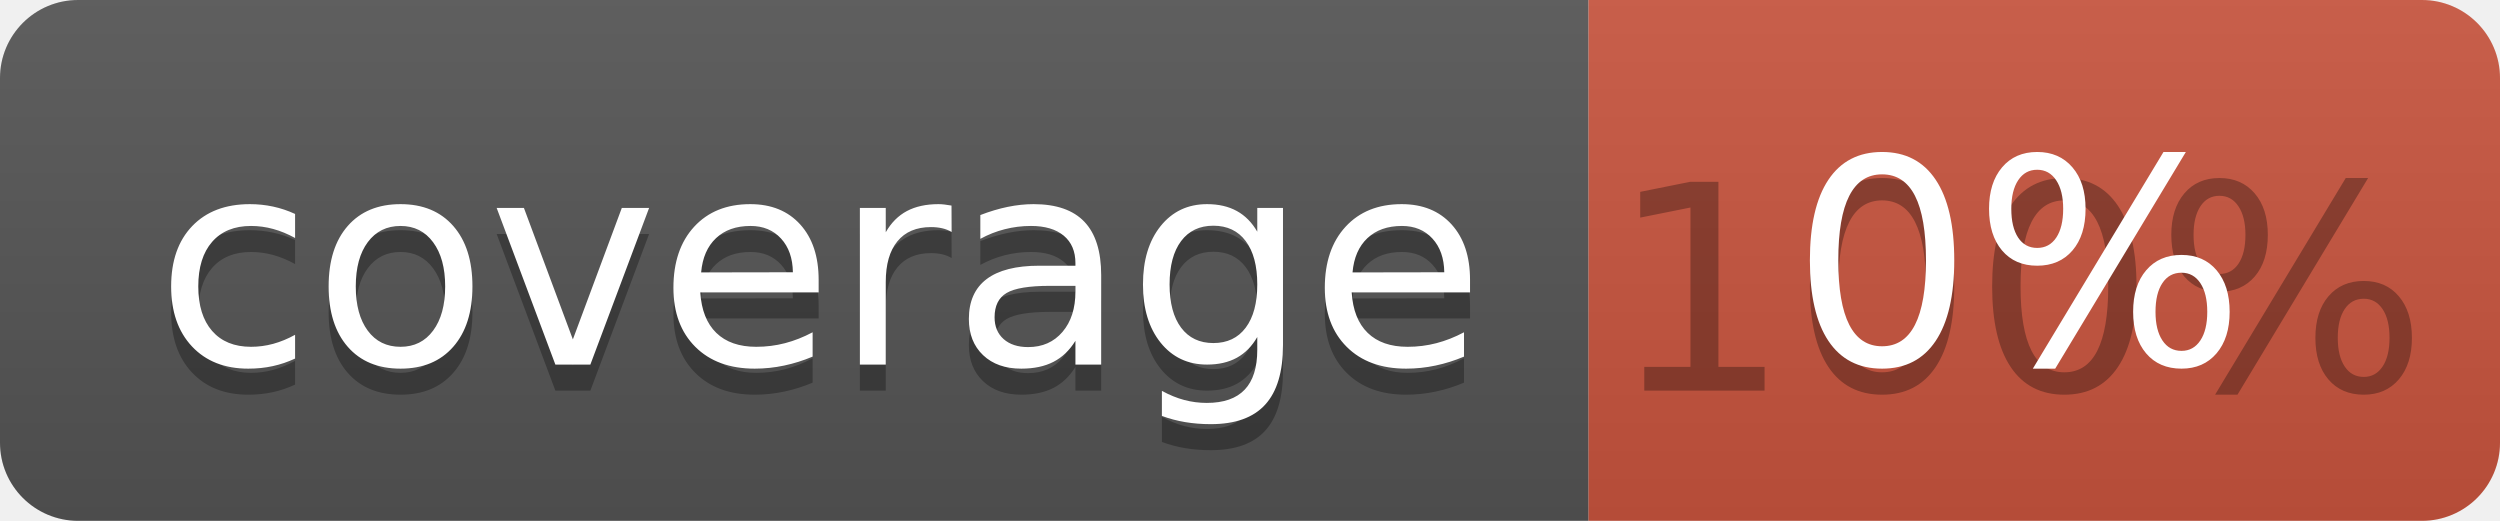
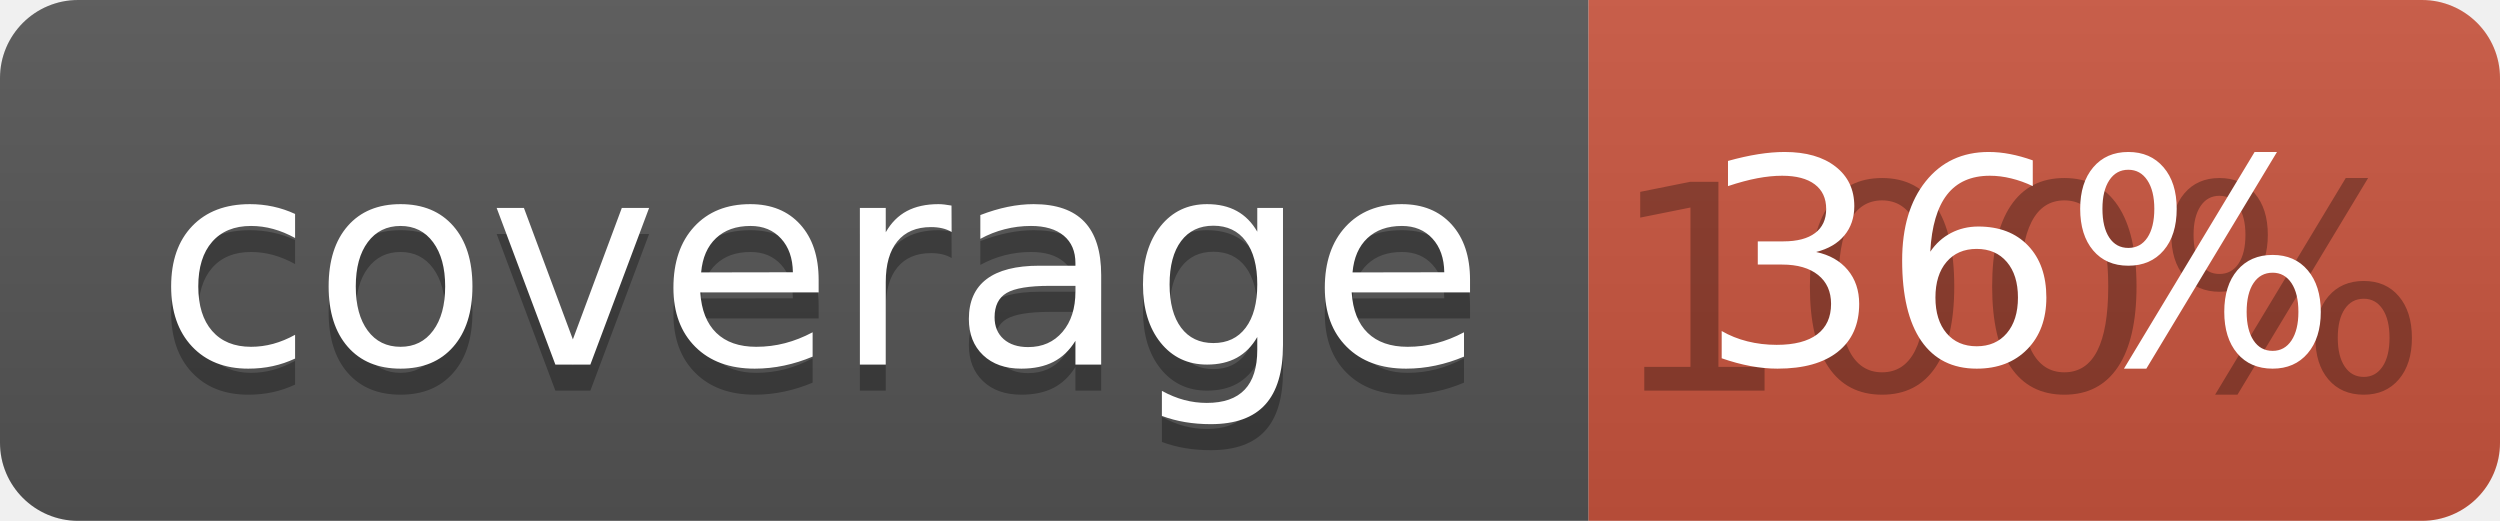
<svg xmlns="http://www.w3.org/2000/svg" width="96" height="20">
  <linearGradient id="b" x2="0" y2="100%">
    <stop offset="0" stop-color="#bbb" stop-opacity=".1" />
    <stop offset="1" stop-opacity=".1" />
  </linearGradient>
  <clipPath id="a">
    <rect width="96" height="20" rx="3" fill="#fff" />
  </clipPath>
  <g clip-path="url(#a)">
    <path fill="#555" d="M0 0h61v20H0z" />
    <path fill="#CA553E" d="M61 0h35v20H61z" />
    <path fill="url(#b)" d="M0 0h96v20H0z" />
  </g>
  <g fill="#fff" text-anchor="middle" font-family="DejaVu Sans,Verdana,Geneva,sans-serif" font-size="110">
    <text x="315" y="150" fill="#010101" fill-opacity=".3" transform="scale(.1)" textLength="510">coverage</text>
    <text x="315" y="140" transform="scale(.1)" textLength="510">coverage</text>
    <text x="775" y="150" fill="#010101" fill-opacity=".3" transform="scale(.1)" textLength="250">100%</text>
-     <text x="775" y="140" transform="scale(.1)" textLength="250">0%</text>
+     <text x="775" y="140" transform="scale(.1)" textLength="250">36%</text>
  </g>
</svg>
